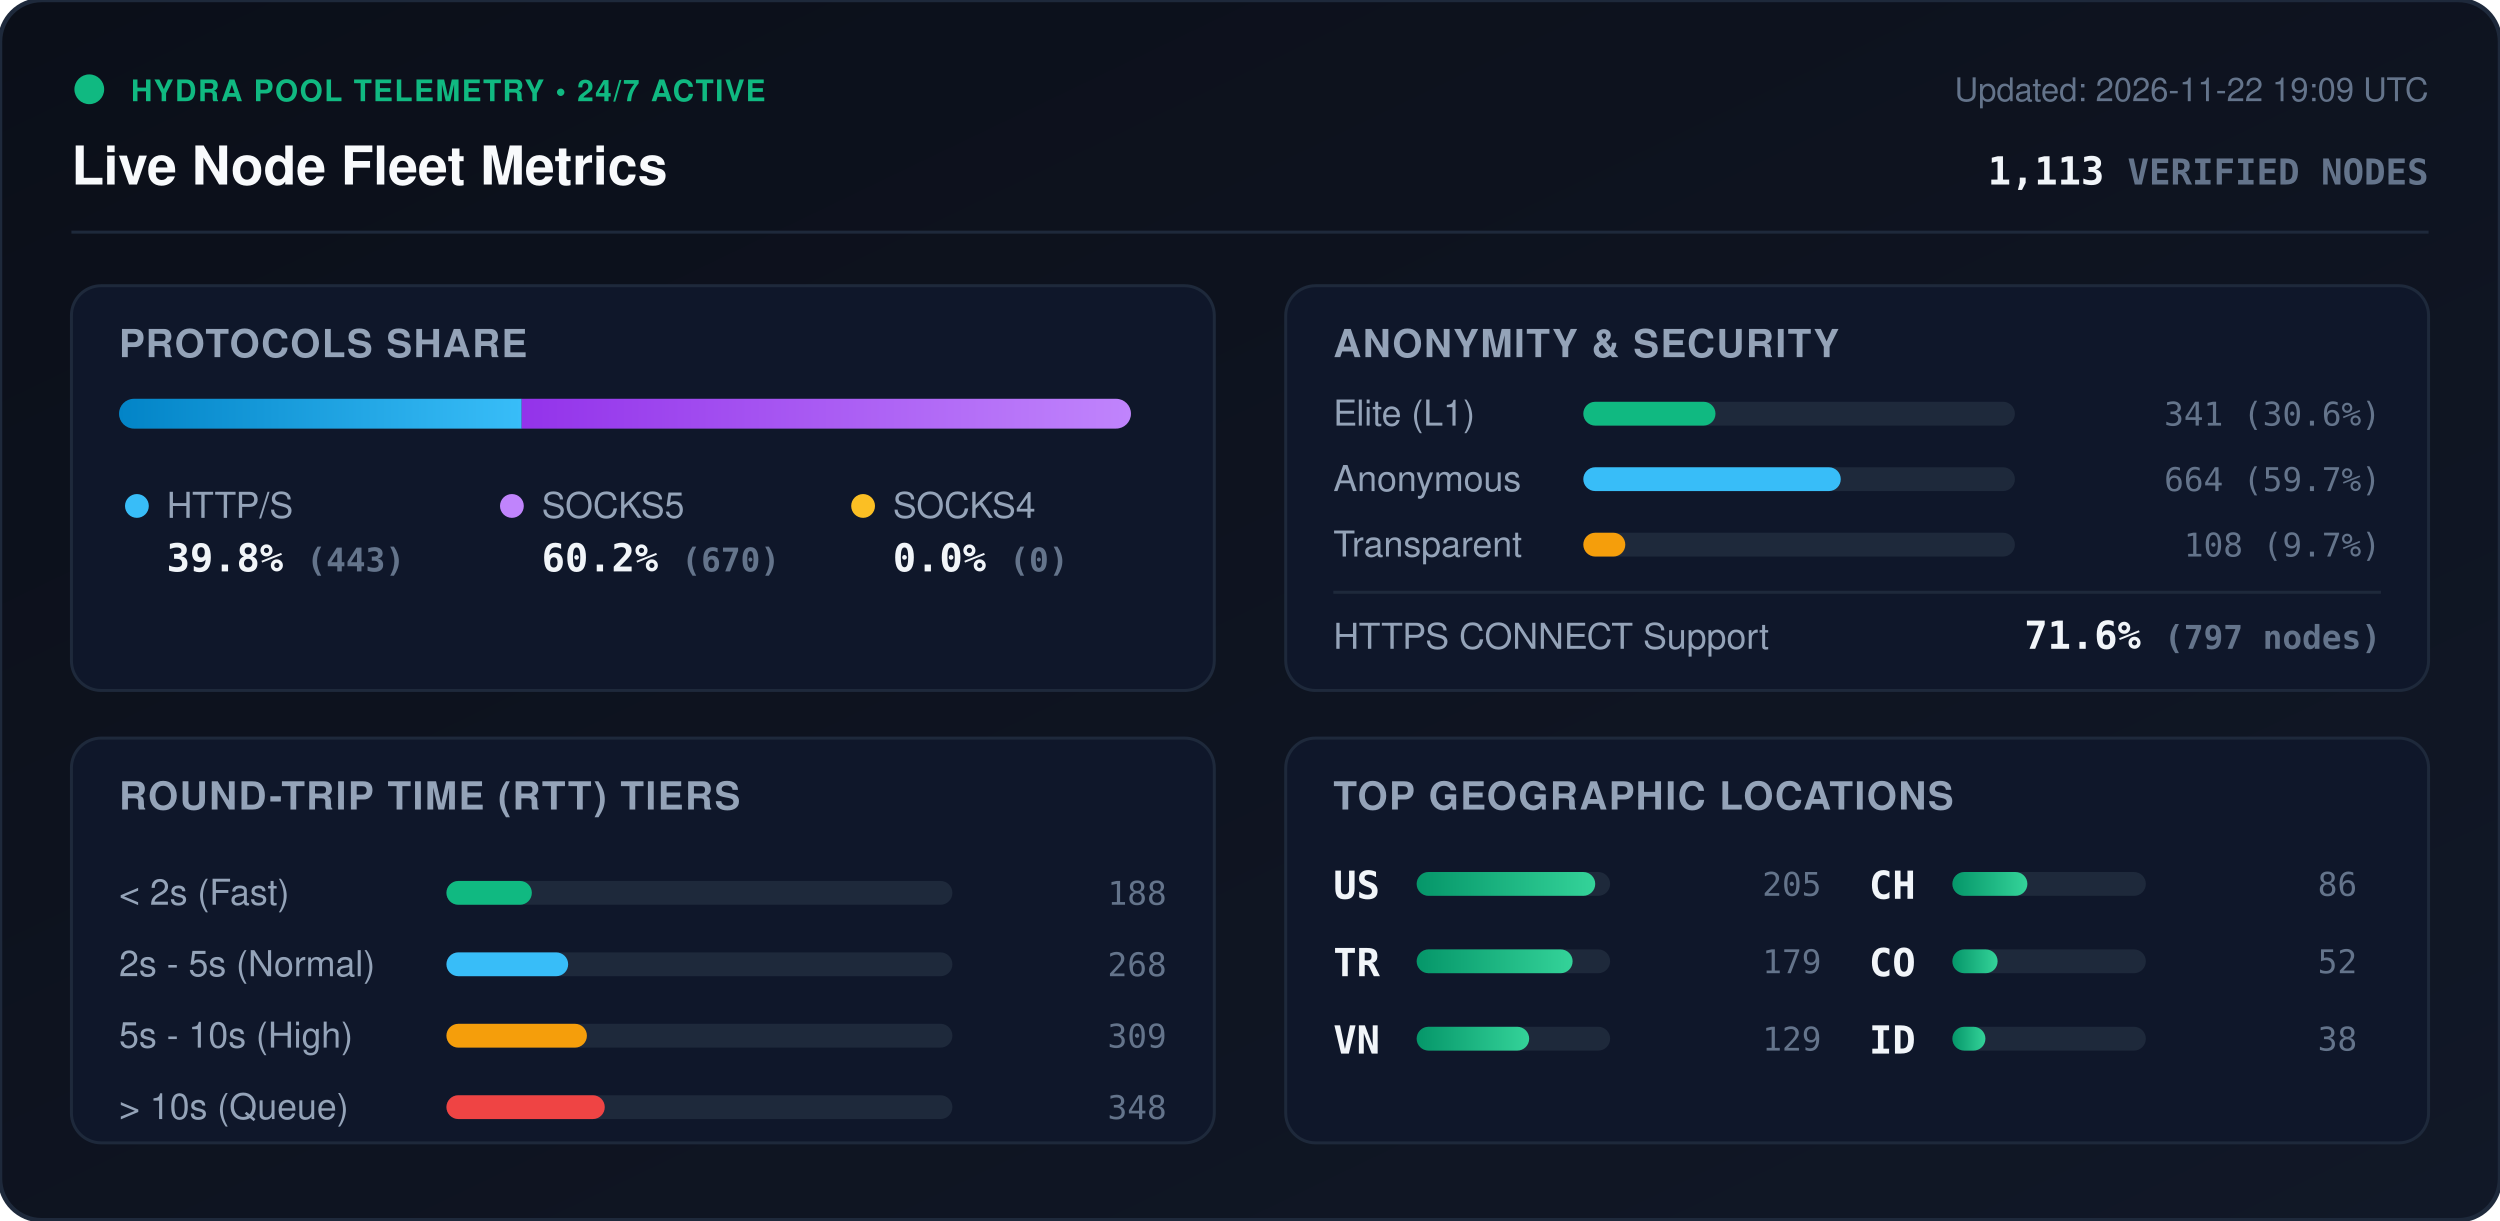
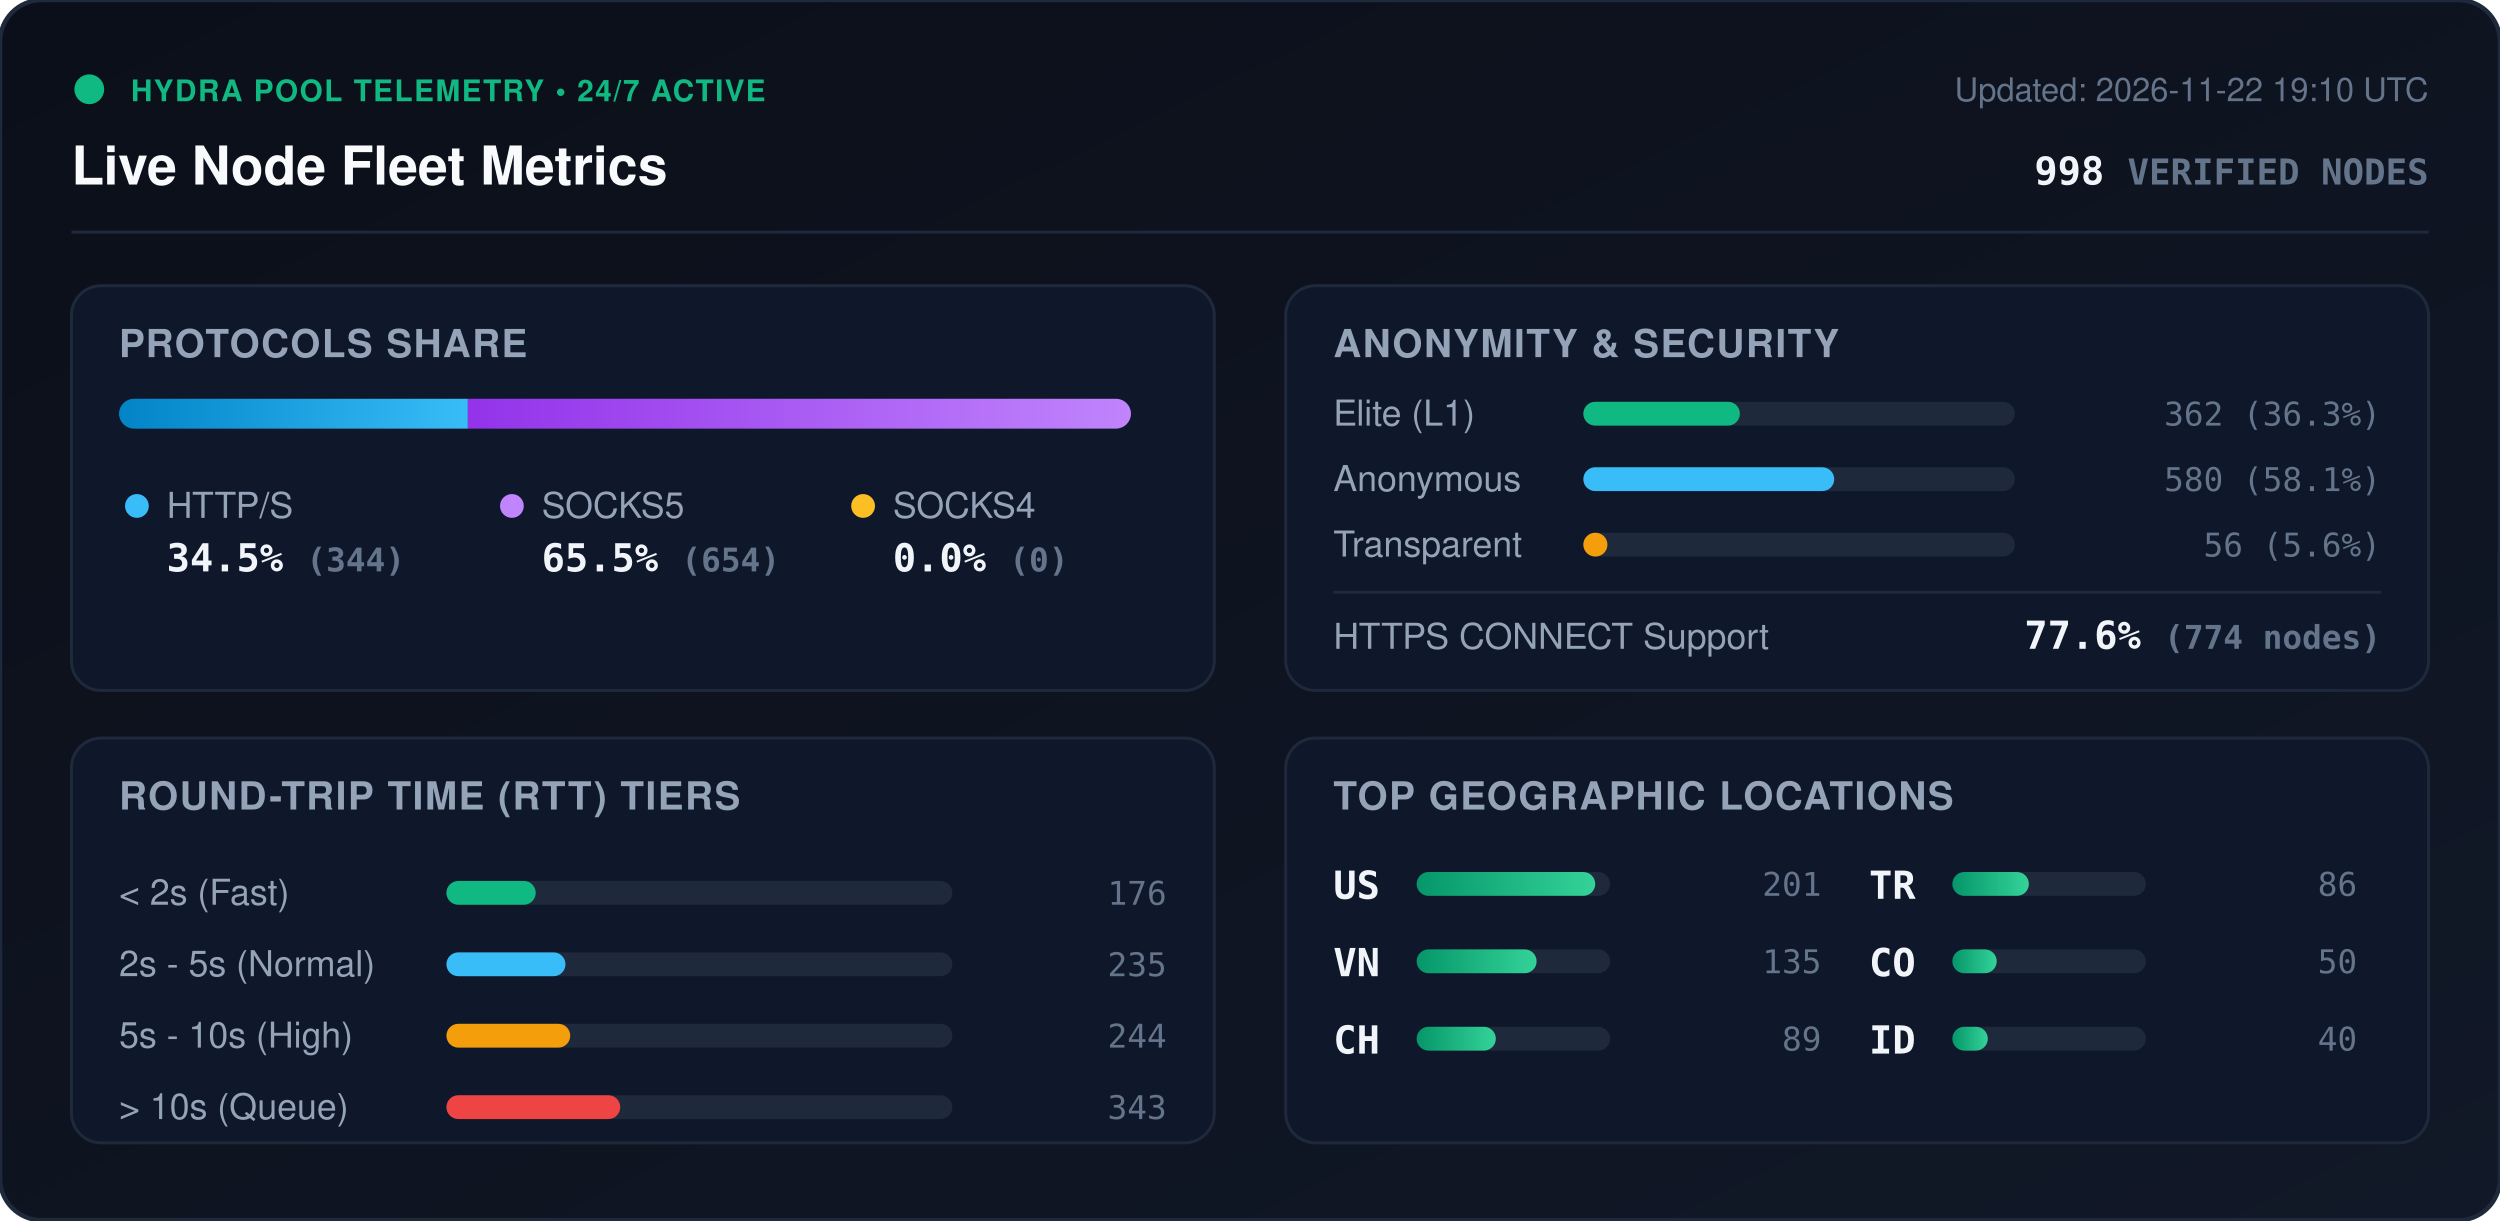
<svg xmlns="http://www.w3.org/2000/svg" viewBox="0 0 840 410" width="840" height="410" style="max-width: 100%; height: auto;">
  <defs>
    <linearGradient id="bg" x1="0%" y1="0%" x2="100%" y2="100%">
      <stop offset="0%" stop-color="#0b0f19" />
      <stop offset="100%" stop-color="#111827" />
    </linearGradient>
    <linearGradient id="bar-http" x1="0%" y1="0%" x2="100%" y2="0%">
      <stop offset="0%" stop-color="#0284c7" />
      <stop offset="100%" stop-color="#38bdf8" />
    </linearGradient>
    <linearGradient id="bar-socks5" x1="0%" y1="0%" x2="100%" y2="0%">
      <stop offset="0%" stop-color="#9333ea" />
      <stop offset="100%" stop-color="#c084fc" />
    </linearGradient>
    <linearGradient id="bar-socks4" x1="0%" y1="0%" x2="100%" y2="0%">
      <stop offset="0%" stop-color="#d97706" />
      <stop offset="100%" stop-color="#fbbf24" />
    </linearGradient>
    <linearGradient id="bar-green" x1="0%" y1="0%" x2="100%" y2="0%">
      <stop offset="0%" stop-color="#059669" />
      <stop offset="100%" stop-color="#34d399" />
    </linearGradient>
    <clipPath id="prog-track-clip">
      <rect width="340.0" height="10" rx="5" />
    </clipPath>
    <style>
      .title { font: 700 18px -apple-system, BlinkMacSystemFont, 'Segoe UI', Helvetica, Arial, sans-serif; fill: #f8fafc; }
      .sub { font: 500 11px -apple-system, BlinkMacSystemFont, 'Segoe UI', Helvetica, Arial, sans-serif; fill: #64748b; }
      .section-hdr { font: 600 13px -apple-system, BlinkMacSystemFont, 'Segoe UI', Helvetica, Arial, sans-serif; fill: #94a3b8; letter-spacing: 0.5px; }
      .metric-val { font: 700 13px -apple-system, BlinkMacSystemFont, 'Segoe UI', Helvetica, Arial, sans-serif; fill: #f1f5f9; }
      .metric-lbl { font: 500 12px -apple-system, BlinkMacSystemFont, 'Segoe UI', Helvetica, Arial, sans-serif; fill: #94a3b8; }
      .badge-txt { font: 700 10px -apple-system, BlinkMacSystemFont, 'Segoe UI', Helvetica, Arial, sans-serif; fill: #10b981; letter-spacing: 0.5px; }
      .mono { font-family: ui-monospace, SFMono-Regular, Menlo, Monaco, Consolas, monospace; }
      .pulse { animation: beacon 2s infinite ease-in-out; }
      @keyframes beacon { 0%, 100% { opacity: 1; } 50% { opacity: 0.35; } }
    </style>
  </defs>
  <rect width="840" height="410" rx="14" fill="url(#bg)" stroke="#1e293b" stroke-width="1.5" />
  <g transform="translate(24, 24)">
    <circle cx="6" cy="6" r="5" fill="#10b981" class="pulse" />
    <text x="20" y="10" class="badge-txt">HYDRA POOL TELEMETRY • 24/7 ACTIVE</text>
    <text x="0" y="38" class="title">Live Node Fleet Metrics</text>
-     <text x="792" y="10" text-anchor="end" class="sub">Updated: 2026-11-22 19:09 UTC</text>
-     <text x="792" y="38" text-anchor="end" class="metric-val mono" fill="#38bdf8">1,113 <tspan font-size="12" fill="#64748b">VERIFIED NODES</tspan>
+     <text x="792" y="10" text-anchor="end" class="sub">Updated: 2026-11-22 19:10 UTC</text>
+     <text x="792" y="38" text-anchor="end" class="metric-val mono" fill="#38bdf8">998 <tspan font-size="12" fill="#64748b">VERIFIED NODES</tspan>
    </text>
  </g>
  <line x1="24" y1="78" x2="816" y2="78" stroke="#1e293b" stroke-width="1" />
  <g transform="translate(24, 96)">
    <rect width="384" height="136" rx="10" fill="#0f172a" stroke="#1e293b" />
    <text x="16" y="24" class="section-hdr">PROTOCOLS SHARE</text>
    <g transform="translate(16, 38)">
      <rect width="340.0" height="10" rx="5" fill="#1e293b" />
      <g clip-path="url(#prog-track-clip)">
-         <rect x="0" width="135.3" height="10" fill="url(#bar-http)" />
-         <rect x="135.3" width="204.7" height="10" fill="url(#bar-socks5)" />
+         <rect x="0" width="117.2" height="10" fill="url(#bar-http)" />
+         <rect x="117.2" width="222.8" height="10" fill="url(#bar-socks5)" />
        <rect x="340.0" width="0.0" height="10" fill="url(#bar-socks4)" />
      </g>
    </g>
    <g transform="translate(16, 68)">
      <circle cx="6" cy="6" r="4" fill="#38bdf8" />
      <text x="16" y="10" class="metric-lbl">HTTP/S</text>
-       <text x="16" y="28" class="metric-val mono">39.8% <tspan font-size="11" fill="#64748b">(443)</tspan>
+       <text x="16" y="28" class="metric-val mono">34.5% <tspan font-size="11" fill="#64748b">(344)</tspan>
      </text>
      <circle cx="132" cy="6" r="4" fill="#c084fc" />
      <text x="142" y="10" class="metric-lbl">SOCKS5</text>
-       <text x="142" y="28" class="metric-val mono">60.2% <tspan font-size="11" fill="#64748b">(670)</tspan>
+       <text x="142" y="28" class="metric-val mono">65.5% <tspan font-size="11" fill="#64748b">(654)</tspan>
      </text>
      <circle cx="250" cy="6" r="4" fill="#fbbf24" />
      <text x="260" y="10" class="metric-lbl">SOCKS4</text>
      <text x="260" y="28" class="metric-val mono">0.0% <tspan font-size="11" fill="#64748b">(0)</tspan>
      </text>
    </g>
  </g>
  <g transform="translate(432, 96)">
    <rect width="384" height="136" rx="10" fill="#0f172a" stroke="#1e293b" />
    <text x="16" y="24" class="section-hdr">ANONYMITY &amp; SECURITY</text>
    <text x="16" y="47" class="metric-lbl">Elite (L1)</text>
    <rect x="100" y="39" width="145.0" height="8" rx="4" fill="#1e293b" />
-     <rect x="100" y="39" width="44.4" height="8" rx="4" fill="#10b981" />
-     <text x="368" y="47" text-anchor="end" class="mono sub" fill="#e2e8f0">341 (30.6%)</text>
+     <rect x="100" y="39" width="52.6" height="8" rx="4" fill="#10b981" />
+     <text x="368" y="47" text-anchor="end" class="mono sub" fill="#e2e8f0">362 (36.3%)</text>
    <text x="16" y="69" class="metric-lbl">Anonymous</text>
    <rect x="100" y="61" width="145.0" height="8" rx="4" fill="#1e293b" />
-     <rect x="100" y="61" width="86.5" height="8" rx="4" fill="#38bdf8" />
-     <text x="368" y="69" text-anchor="end" class="mono sub" fill="#e2e8f0">664 (59.7%)</text>
+     <rect x="100" y="61" width="84.3" height="8" rx="4" fill="#38bdf8" />
+     <text x="368" y="69" text-anchor="end" class="mono sub" fill="#e2e8f0">580 (58.1%)</text>
    <text x="16" y="91" class="metric-lbl">Transparent</text>
    <rect x="100" y="83" width="145.0" height="8" rx="4" fill="#1e293b" />
-     <rect x="100" y="83" width="14.1" height="8" rx="4" fill="#f59e0b" />
-     <text x="368" y="91" text-anchor="end" class="mono sub" fill="#e2e8f0">108 (9.7%)</text>
+     <rect x="100" y="83" width="8.1" height="8" rx="4" fill="#f59e0b" />
+     <text x="368" y="91" text-anchor="end" class="mono sub" fill="#e2e8f0">56 (5.6%)</text>
    <line x1="16" y1="103" x2="368" y2="103" stroke="#1e293b" stroke-width="1" />
    <text x="16" y="122" class="metric-lbl">HTTPS CONNECT Support</text>
-     <text x="368" y="122" text-anchor="end" class="metric-val mono" fill="#34d399">71.6% <tspan font-size="11" fill="#64748b">(797 nodes)</tspan>
+     <text x="368" y="122" text-anchor="end" class="metric-val mono" fill="#34d399">77.6% <tspan font-size="11" fill="#64748b">(774 nodes)</tspan>
    </text>
  </g>
  <g transform="translate(24, 248)">
    <rect width="384" height="136" rx="10" fill="#0f172a" stroke="#1e293b" />
    <text x="16" y="24" class="section-hdr">ROUND-TRIP TIME (RTT) TIERS</text>
    <g transform="translate(16, 42)">
      <text x="0" y="14" class="metric-lbl">&lt; 2s (Fast)</text>
      <rect x="110" y="6" width="170" height="8" rx="4" fill="#1e293b" />
-       <rect x="110" y="6" width="28.7" height="8" rx="4" fill="#10b981" />
-       <text x="352" y="14" text-anchor="end" class="mono sub">188</text>
+       <rect x="110" y="6" width="30.0" height="8" rx="4" fill="#10b981" />
+       <text x="352" y="14" text-anchor="end" class="mono sub">176</text>
      <text x="0" y="38" class="metric-lbl">2s - 5s (Normal)</text>
      <rect x="110" y="30" width="170" height="8" rx="4" fill="#1e293b" />
-       <rect x="110" y="30" width="40.9" height="8" rx="4" fill="#38bdf8" />
-       <text x="352" y="38" text-anchor="end" class="mono sub">268</text>
+       <rect x="110" y="30" width="40.0" height="8" rx="4" fill="#38bdf8" />
+       <text x="352" y="38" text-anchor="end" class="mono sub">235</text>
      <text x="0" y="62" class="metric-lbl">5s - 10s (High)</text>
      <rect x="110" y="54" width="170" height="8" rx="4" fill="#1e293b" />
-       <rect x="110" y="54" width="47.2" height="8" rx="4" fill="#f59e0b" />
-       <text x="352" y="62" text-anchor="end" class="mono sub">309</text>
+       <rect x="110" y="54" width="41.6" height="8" rx="4" fill="#f59e0b" />
+       <text x="352" y="62" text-anchor="end" class="mono sub">244</text>
      <text x="0" y="86" class="metric-lbl">&gt; 10s (Queue)</text>
      <rect x="110" y="78" width="170" height="8" rx="4" fill="#1e293b" />
-       <rect x="110" y="78" width="53.2" height="8" rx="4" fill="#ef4444" />
-       <text x="352" y="86" text-anchor="end" class="mono sub">348</text>
+       <rect x="110" y="78" width="58.4" height="8" rx="4" fill="#ef4444" />
+       <text x="352" y="86" text-anchor="end" class="mono sub">343</text>
    </g>
  </g>
  <g transform="translate(432, 248)">
    <rect width="384" height="136" rx="10" fill="#0f172a" stroke="#1e293b" />
    <text x="16" y="24" class="section-hdr">TOP GEOGRAPHIC LOCATIONS</text>
    <g transform="translate(16, 42)">
      <g transform="translate(0, 0)">
        <text x="0" y="12" class="mono metric-val" font-size="12">US</text>
        <rect x="28" y="3" width="65" height="8" rx="4" fill="#1e293b" />
        <rect x="28" y="3" width="60.0" height="8" rx="4" fill="url(#bar-green)" />
-         <text x="164" y="11" text-anchor="end" class="mono sub">205</text>
+         <text x="164" y="11" text-anchor="end" class="mono sub">201</text>
      </g>
      <g transform="translate(0, 26)">
+         <text x="0" y="12" class="mono metric-val" font-size="12">VN</text>
+         <rect x="28" y="3" width="65" height="8" rx="4" fill="#1e293b" />
+         <rect x="28" y="3" width="40.3" height="8" rx="4" fill="url(#bar-green)" />
+         <text x="164" y="11" text-anchor="end" class="mono sub">135</text>
+       </g>
+       <g transform="translate(0, 52)">
+         <text x="0" y="12" class="mono metric-val" font-size="12">CH</text>
+         <rect x="28" y="3" width="65" height="8" rx="4" fill="#1e293b" />
+         <rect x="28" y="3" width="26.6" height="8" rx="4" fill="url(#bar-green)" />
+         <text x="164" y="11" text-anchor="end" class="mono sub">89</text>
+       </g>
+       <g transform="translate(180, 0)">
        <text x="0" y="12" class="mono metric-val" font-size="12">TR</text>
        <rect x="28" y="3" width="65" height="8" rx="4" fill="#1e293b" />
-         <rect x="28" y="3" width="52.4" height="8" rx="4" fill="url(#bar-green)" />
-         <text x="164" y="11" text-anchor="end" class="mono sub">179</text>
-       </g>
-       <g transform="translate(0, 52)">
-         <text x="0" y="12" class="mono metric-val" font-size="12">VN</text>
-         <rect x="28" y="3" width="65" height="8" rx="4" fill="#1e293b" />
-         <rect x="28" y="3" width="37.8" height="8" rx="4" fill="url(#bar-green)" />
-         <text x="164" y="11" text-anchor="end" class="mono sub">129</text>
-       </g>
-       <g transform="translate(180, 0)">
-         <text x="0" y="12" class="mono metric-val" font-size="12">CH</text>
-         <rect x="28" y="3" width="65" height="8" rx="4" fill="#1e293b" />
-         <rect x="28" y="3" width="25.2" height="8" rx="4" fill="url(#bar-green)" />
+         <rect x="28" y="3" width="25.7" height="8" rx="4" fill="url(#bar-green)" />
        <text x="164" y="11" text-anchor="end" class="mono sub">86</text>
      </g>
      <g transform="translate(180, 26)">
        <text x="0" y="12" class="mono metric-val" font-size="12">CO</text>
        <rect x="28" y="3" width="65" height="8" rx="4" fill="#1e293b" />
-         <rect x="28" y="3" width="15.2" height="8" rx="4" fill="url(#bar-green)" />
-         <text x="164" y="11" text-anchor="end" class="mono sub">52</text>
+         <rect x="28" y="3" width="14.9" height="8" rx="4" fill="url(#bar-green)" />
+         <text x="164" y="11" text-anchor="end" class="mono sub">50</text>
      </g>
      <g transform="translate(180, 52)">
        <text x="0" y="12" class="mono metric-val" font-size="12">ID</text>
        <rect x="28" y="3" width="65" height="8" rx="4" fill="#1e293b" />
-         <rect x="28" y="3" width="11.1" height="8" rx="4" fill="url(#bar-green)" />
-         <text x="164" y="11" text-anchor="end" class="mono sub">38</text>
+         <rect x="28" y="3" width="11.9" height="8" rx="4" fill="url(#bar-green)" />
+         <text x="164" y="11" text-anchor="end" class="mono sub">40</text>
      </g>
    </g>
  </g>
</svg>
